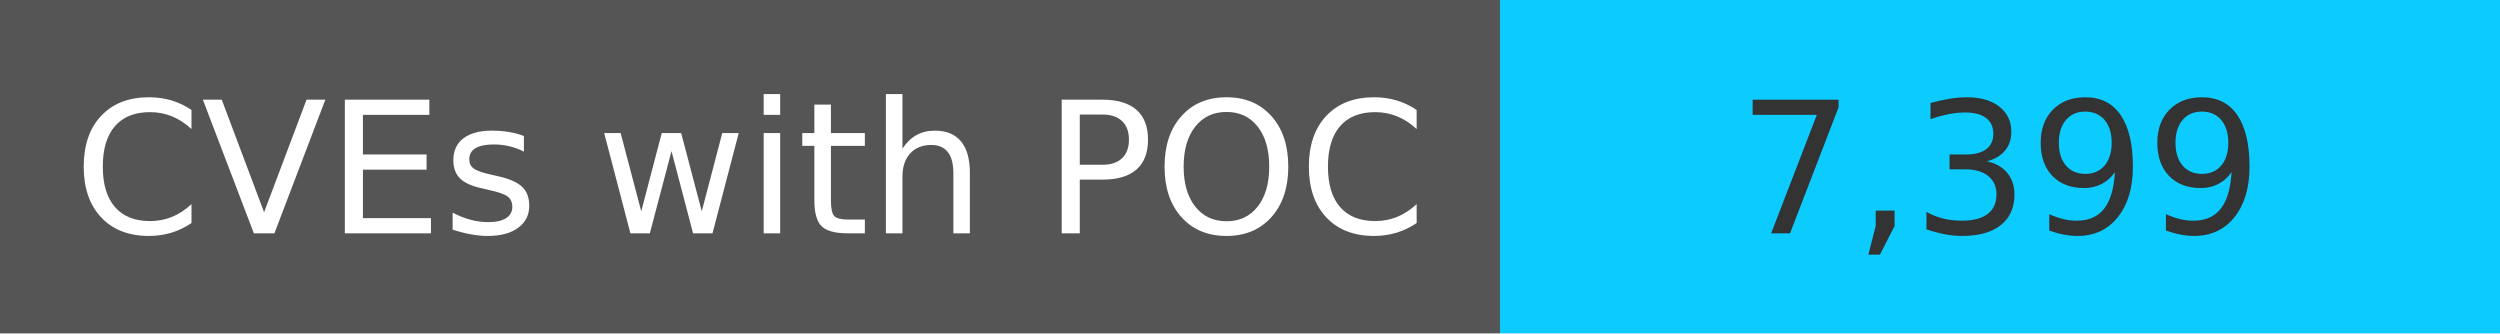
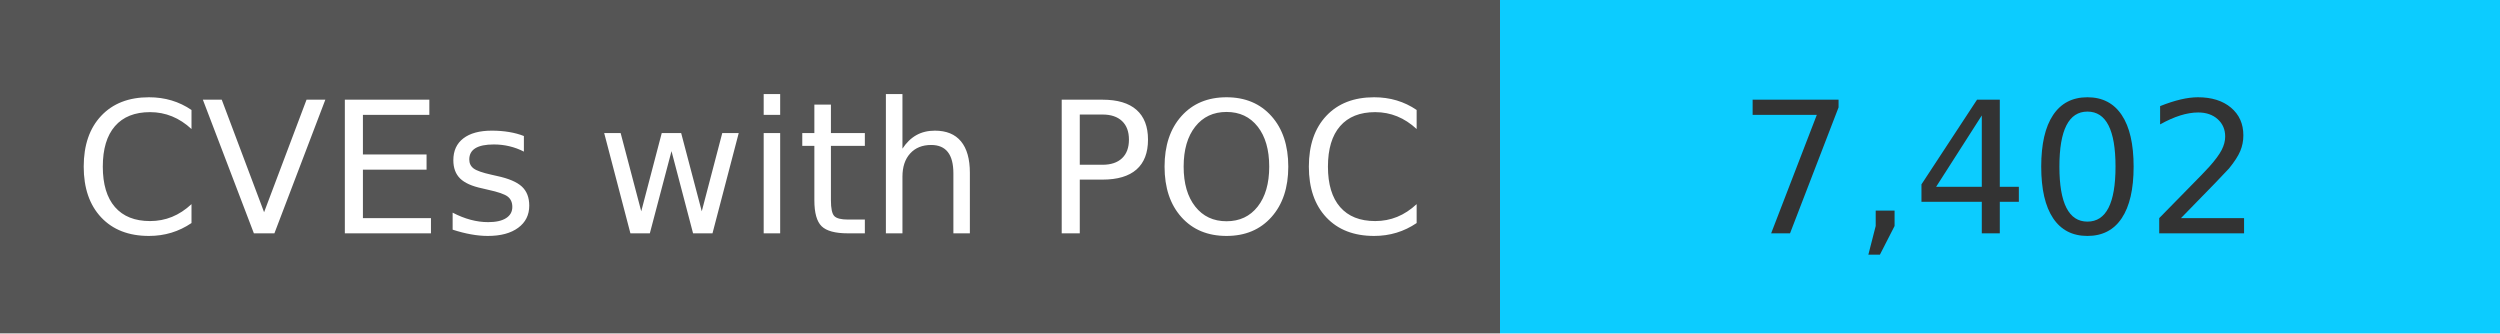
<svg xmlns="http://www.w3.org/2000/svg" width="150" height="20" role="img">
  <linearGradient id="s" x2="0" y2="100%">
    <stop offset="0" stop-color="#bbb" stop-opacity=".1" />
    <stop offset="1" stop-opacity=".1" />
  </linearGradient>
  <g>
    <rect width="90" height="20" fill="#555" />
    <rect x="90" width="267" height="20" fill="#0cccff" />
  </g>
  <g fill="#fff" text-anchor="middle" font-family="Verdana,Geneva,DejaVu Sans,sans-serif" text-rendering="geometricPrecision" font-size="110">
    <text x="450" y="140" transform="scale(.1)" fill="#fff">
            CVEs with POC
        </text>
    <text x="1200" y="140" transform="scale(.1)" fill="#333">
-             7,399
+             7,402
        </text>
  </g>
</svg>
